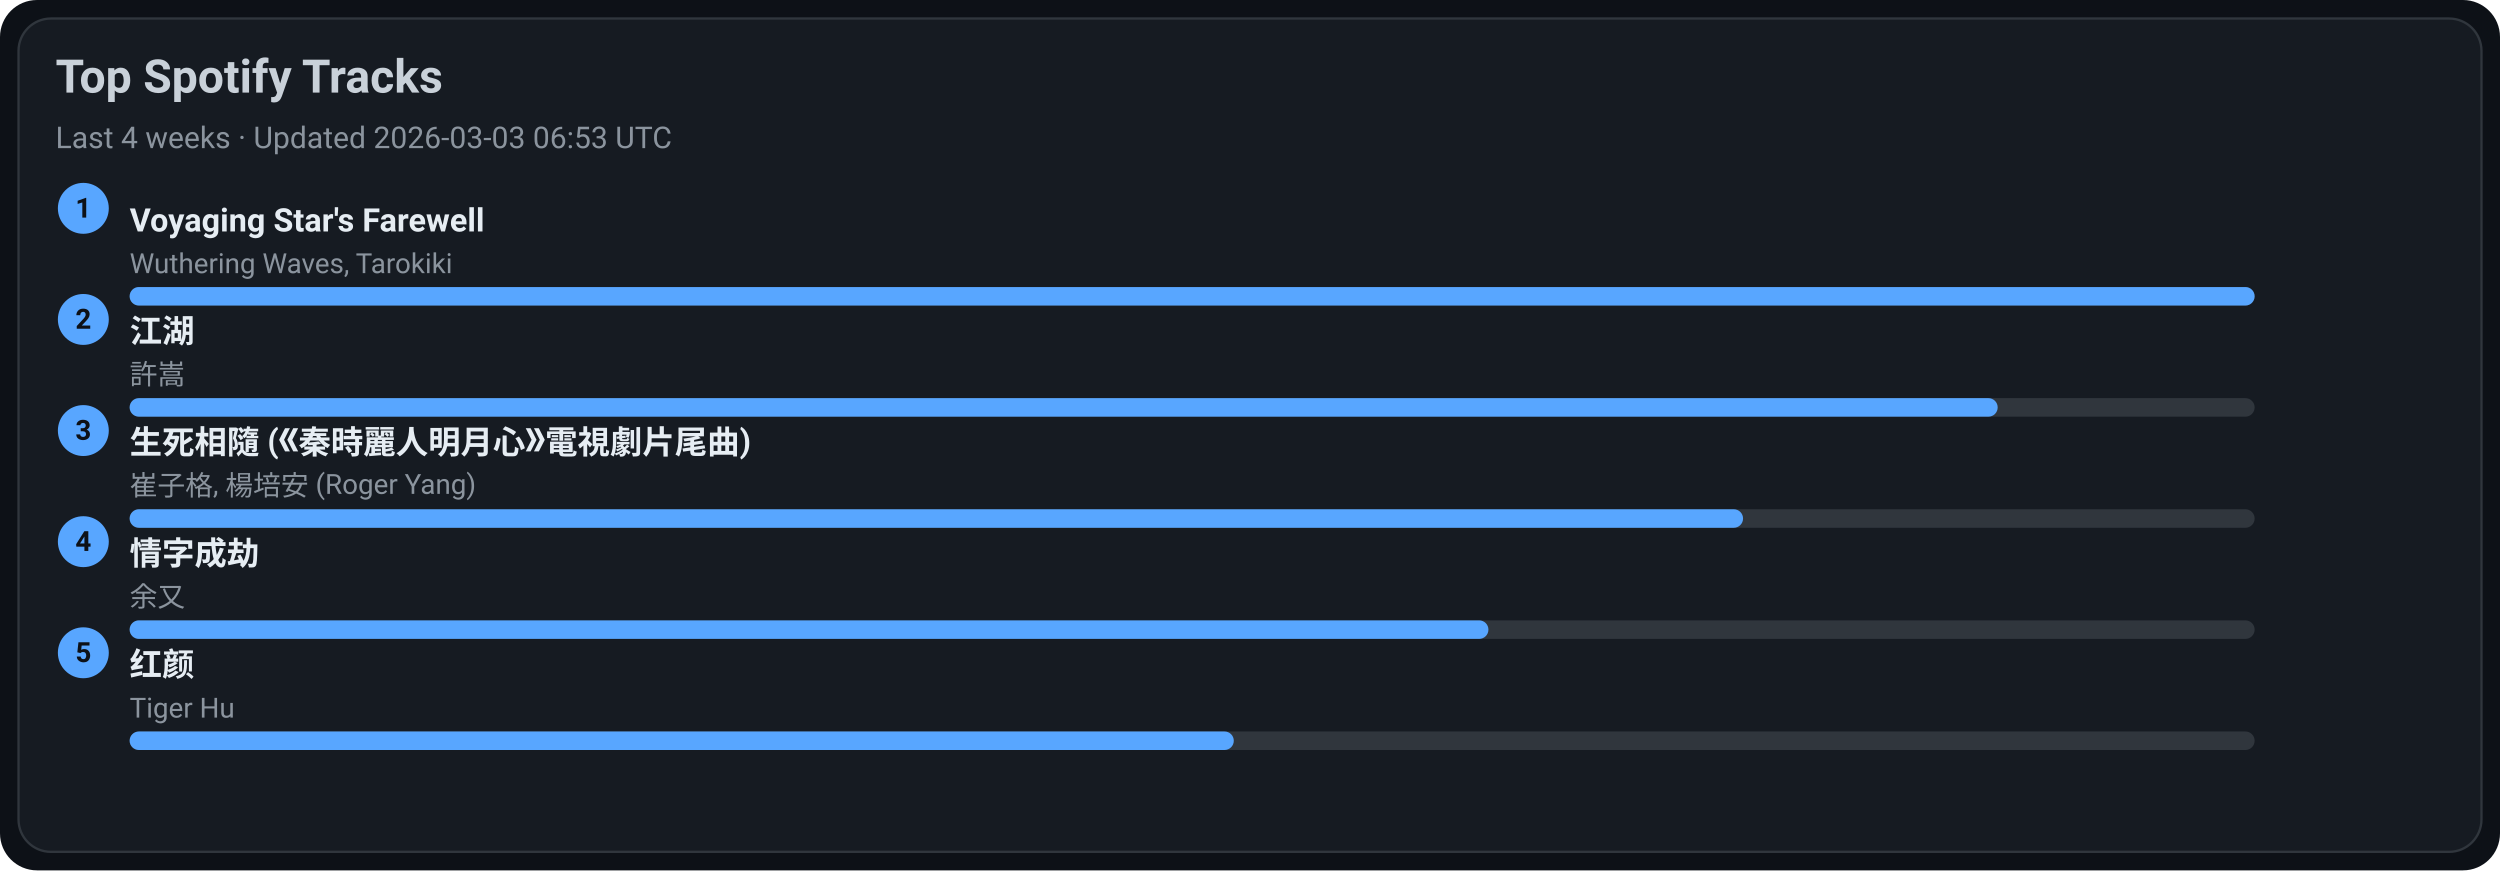
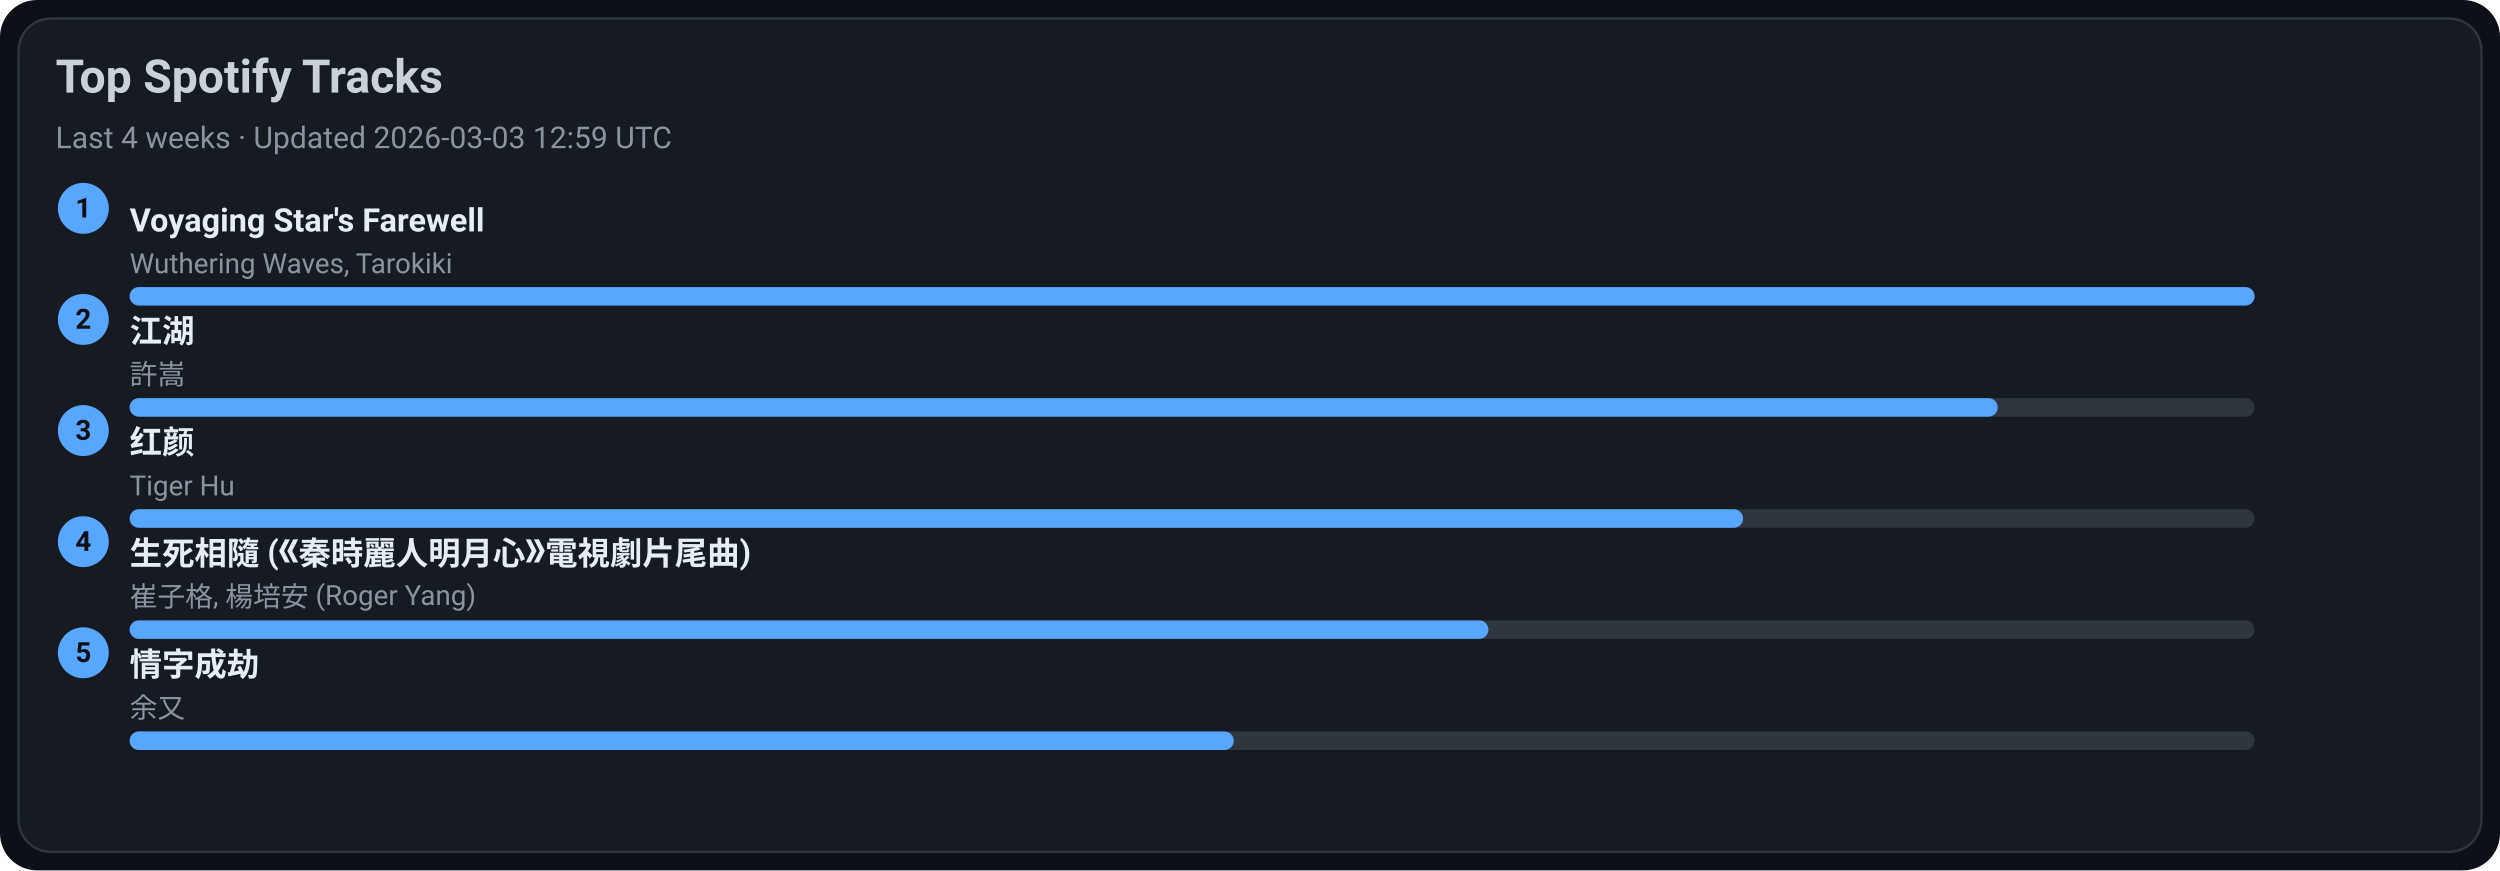
<svg xmlns="http://www.w3.org/2000/svg" width="1080" height="376" viewBox="0 0 1080 376">
  <style>text{font-family:-apple-system,BlinkMacSystemFont,Segoe UI,Roboto,Ubuntu,Helvetica Neue,Arial,Noto Sans,sans-serif}</style>
  <rect width="1080" height="376" rx="16" fill="#0d1117" />
  <rect x="8" y="8" width="1064" height="360" rx="14" fill="#161b22" stroke="#30363d" />
  <text x="24" y="40" font-size="20" fill="#c9d1d9" font-weight="600">Top Spotify Tracks</text>
-   <text x="24" y="64" font-size="13" fill="#8b949e">Last 4 weeks · Updated 2026-03-03 06:53 UTC</text>
+   <text x="24" y="64" font-size="13" fill="#8b949e">Last 4 weeks · Updated 2026-03-03 12:59 UTC</text>
  <circle cx="36" cy="90" r="11" fill="#58a6ff" />
  <text x="36" y="94" text-anchor="middle" font-size="12" fill="#0d1117" font-weight="700">1</text>
  <a href="https://open.spotify.com/track/3uI2KolgU1Pt41ywffsggr" target="_blank" rel="noopener noreferrer">
    <text x="56" y="100" font-size="14" fill="#e6edf3" font-weight="600">Voyaging Star's Farewell</text>
  </a>
  <text x="56" y="118" font-size="12" fill="#8b949e">Wuthering Waves, Tarokiki</text>
  <rect x="56" y="124" width="918" height="8" rx="4" fill="#30363d" />
  <rect x="56" y="124" width="918" height="8" rx="4" fill="#58a6ff" />
  <circle cx="36" cy="138" r="11" fill="#58a6ff" />
  <text x="36" y="142" text-anchor="middle" font-size="12" fill="#0d1117" font-weight="700">2</text>
  <a href="https://open.spotify.com/track/03PCdwqajii1xgp7WIozzC" target="_blank" rel="noopener noreferrer">
    <text x="56" y="148" font-size="14" fill="#e6edf3" font-weight="600">江湖</text>
  </a>
  <text x="56" y="166" font-size="12" fill="#8b949e">許嵩</text>
  <rect x="56" y="172" width="918" height="8" rx="4" fill="#30363d" />
  <rect x="56" y="172" width="807" height="8" rx="4" fill="#58a6ff" />
  <circle cx="36" cy="186" r="11" fill="#58a6ff" />
  <text x="36" y="190" text-anchor="middle" font-size="12" fill="#0d1117" font-weight="700">3</text>
-   <a href="https://open.spotify.com/track/6qiDtcYiZOQ4HRuC8U55EM" target="_blank" rel="noopener noreferrer">
-     <text x="56" y="196" font-size="14" fill="#e6edf3" font-weight="600">生死相隨 (《秦時麗人明月心》電視劇片尾曲)</text>
+   <a href="https://open.spotify.com/track/6Q7OE4tvrUOIvIDY2EC5Im" target="_blank" rel="noopener noreferrer">
+     <text x="56" y="196" font-size="14" fill="#e6edf3" font-weight="600">红颜</text>
  </a>
-   <text x="56" y="214" font-size="12" fill="#8b949e">崔子格, 楊培安 (Roger Yang)</text>
+   <text x="56" y="214" font-size="12" fill="#8b949e">Tiger Hu</text>
  <rect x="56" y="220" width="918" height="8" rx="4" fill="#30363d" />
  <rect x="56" y="220" width="697" height="8" rx="4" fill="#58a6ff" />
  <circle cx="36" cy="234" r="11" fill="#58a6ff" />
  <text x="36" y="238" text-anchor="middle" font-size="12" fill="#0d1117" font-weight="700">4</text>
-   <a href="https://open.spotify.com/track/6PLof7Z5mvbp9im83J4m3m" target="_blank" rel="noopener noreferrer">
-     <text x="56" y="244" font-size="14" fill="#e6edf3" font-weight="600">情字成劫</text>
+   <a href="https://open.spotify.com/track/6qiDtcYiZOQ4HRuC8U55EM" target="_blank" rel="noopener noreferrer">
+     <text x="56" y="244" font-size="14" fill="#e6edf3" font-weight="600">生死相隨 (《秦時麗人明月心》電視劇片尾曲)</text>
  </a>
-   <text x="56" y="262" font-size="12" fill="#8b949e">余又</text>
+   <text x="56" y="262" font-size="12" fill="#8b949e">崔子格, 楊培安 (Roger Yang)</text>
  <rect x="56" y="268" width="918" height="8" rx="4" fill="#30363d" />
  <rect x="56" y="268" width="587" height="8" rx="4" fill="#58a6ff" />
  <circle cx="36" cy="282" r="11" fill="#58a6ff" />
  <text x="36" y="286" text-anchor="middle" font-size="12" fill="#0d1117" font-weight="700">5</text>
-   <a href="https://open.spotify.com/track/6Q7OE4tvrUOIvIDY2EC5Im" target="_blank" rel="noopener noreferrer">
-     <text x="56" y="292" font-size="14" fill="#e6edf3" font-weight="600">红颜</text>
+   <a href="https://open.spotify.com/track/6PLof7Z5mvbp9im83J4m3m" target="_blank" rel="noopener noreferrer">
+     <text x="56" y="292" font-size="14" fill="#e6edf3" font-weight="600">情字成劫</text>
  </a>
-   <text x="56" y="310" font-size="12" fill="#8b949e">Tiger Hu</text>
+   <text x="56" y="310" font-size="12" fill="#8b949e">余又</text>
  <rect x="56" y="316" width="918" height="8" rx="4" fill="#30363d" />
  <rect x="56" y="316" width="477" height="8" rx="4" fill="#58a6ff" />
</svg>
